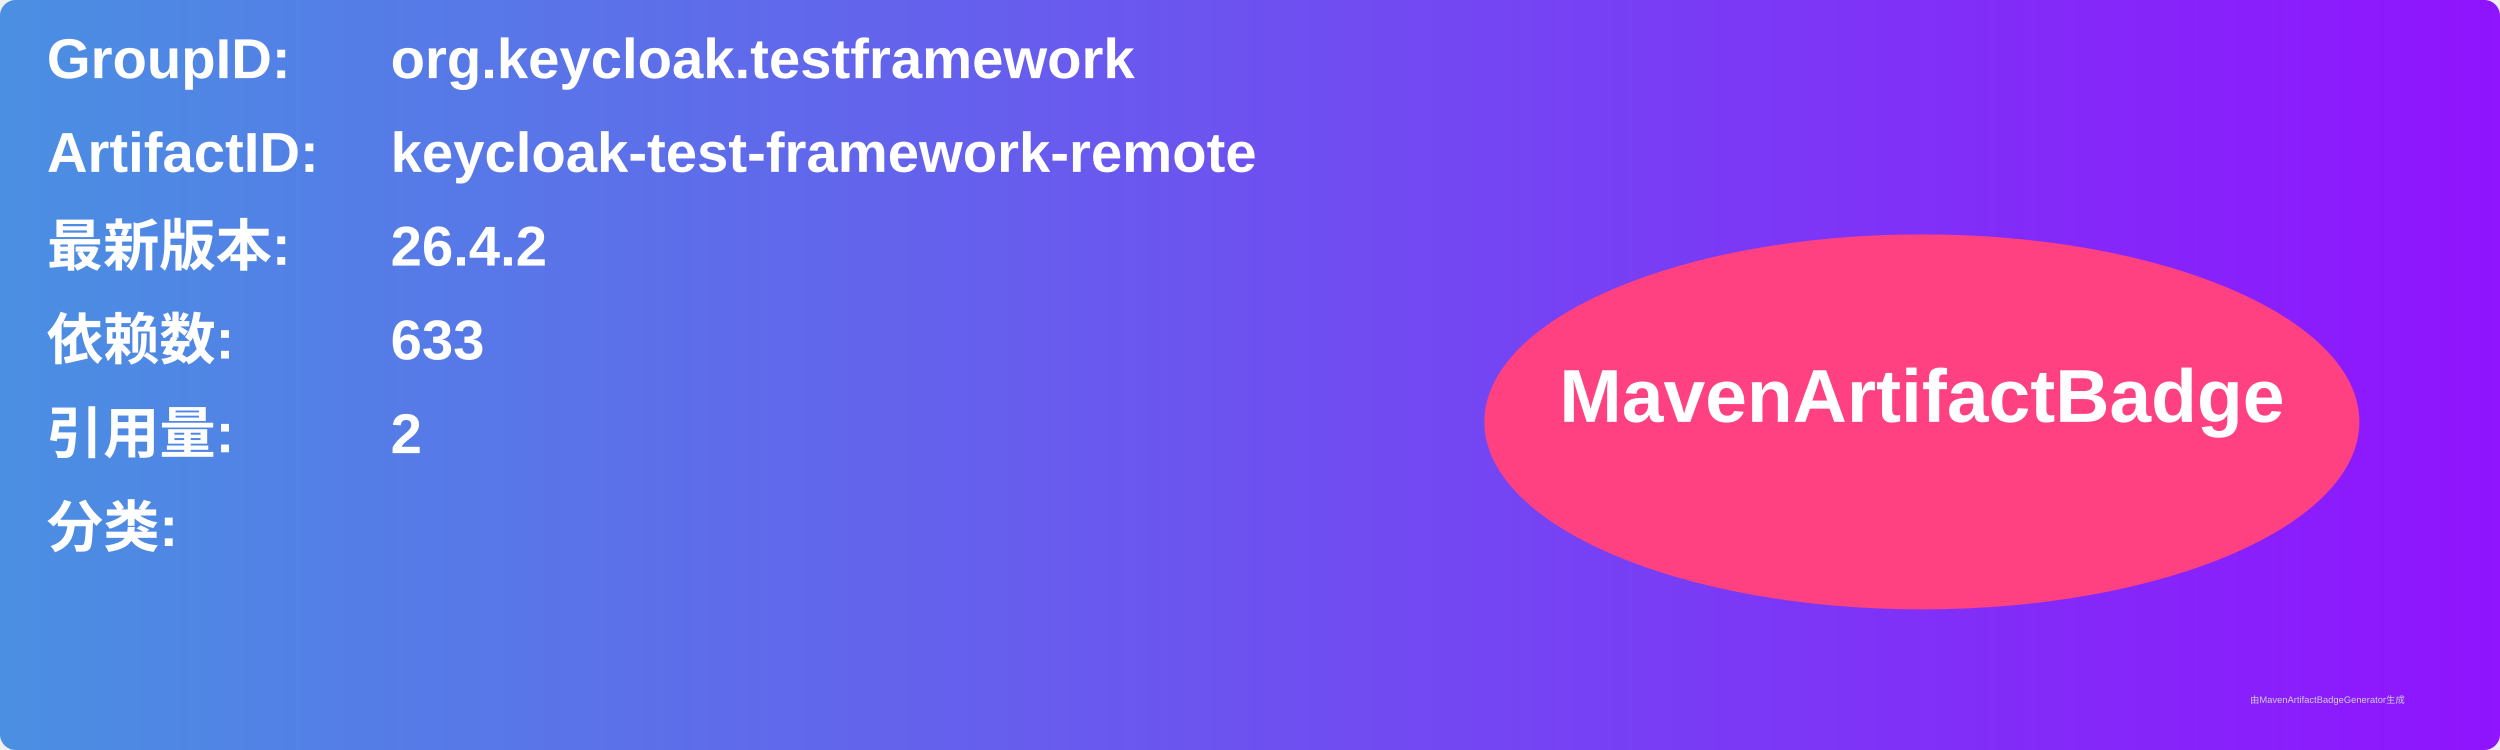
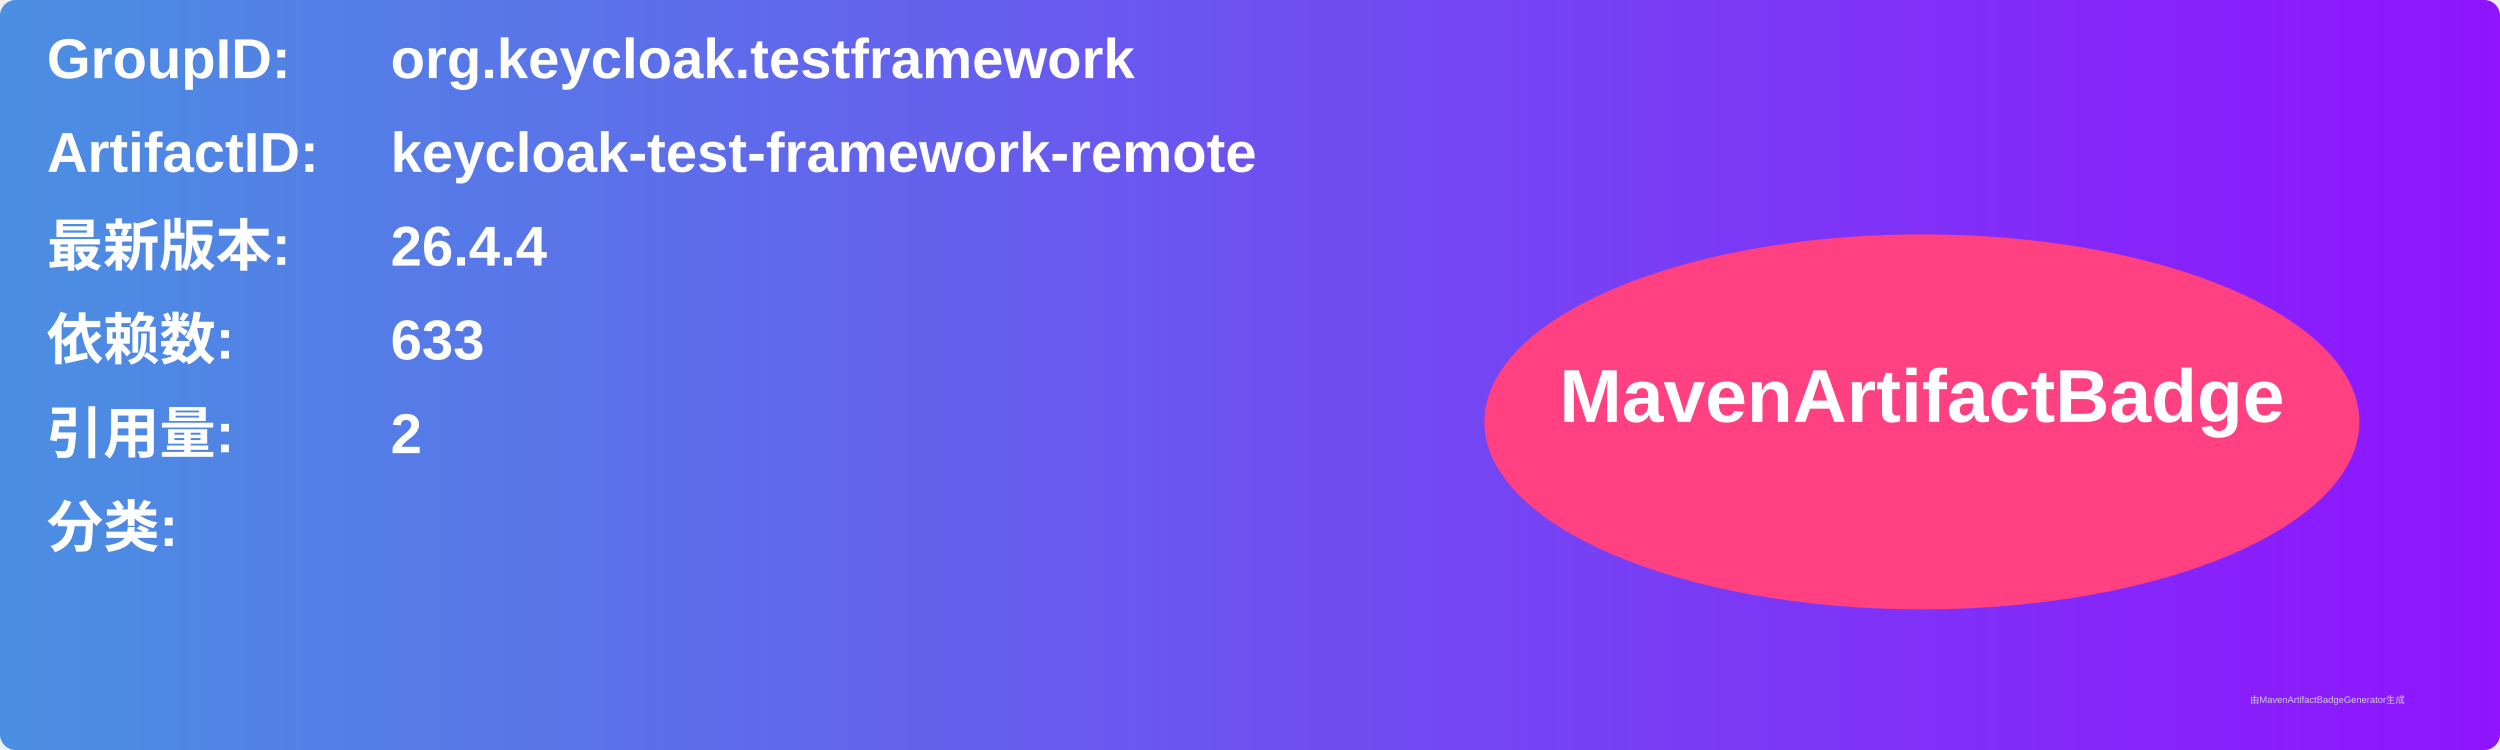
<svg xmlns="http://www.w3.org/2000/svg" width="800" height="240" viewBox="0 0 800 240">
  <linearGradient id="grad" x1="0%" y1="0%" x2="100%" y2="0%">
    <stop offset="0%" stop-color="#4a90e2" />
    <stop offset="100%" stop-color="#9013fe" />
  </linearGradient>
  <rect width="100%" height="100%" rx="5" ry="5" fill="url(#grad)" />
  <g transform="translate(15, 15)">
    <text x="0" y="10" font-family="Arial" font-size="18" fill="white" font-weight="bold" width="260">GroupID:</text>
    <text x="110" y="10" font-family="Arial" font-size="18" fill="white" font-weight="bold" width="460">org.keycloak.testframework</text>
    <text x="0" y="40" font-family="Arial" font-size="18" fill="white" font-weight="bold" width="260">ArtifactID:</text>
    <text x="110" y="40" font-family="Arial" font-size="18" fill="white" font-weight="bold" width="460">keycloak-test-framework-remote</text>
    <text x="0" y="70" font-family="Arial" font-size="18" fill="white" font-weight="bold">最新版本:</text>
    <text x="110" y="70" font-family="Arial" font-size="18" fill="white" font-weight="bold">
-       <tspan font-weight="bold">26.4.2</tspan>
+       <tspan font-weight="bold">26.4.4</tspan>
    </text>
    <text x="0" y="100" font-family="Arial" font-size="18" fill="white" font-weight="bold">依赖数: </text>
    <text x="110" y="100" font-family="Arial" font-size="18" fill="white">
      <tspan font-weight="bold">633</tspan>
    </text>
    <text x="0" y="130" font-family="Arial" font-size="18" fill="white" font-weight="bold">引用量: </text>
    <text x="110" y="130" font-family="Arial" font-size="18" fill="white">
      <tspan font-weight="bold">2</tspan>
    </text>
    <text x="0" y="160" font-family="Arial" font-size="18" fill="white" font-weight="bold">分类:</text>
    <text x="10" y="190" font-family="Arial" font-size="10" fill="white">
      <tspan font-weight="bold" />
    </text>
    <ellipse cx="600" cy="120" rx="140" ry="60" fill="#ff4081" />
    <text x="600" y="120" text-anchor="middle" font-family="Arial" font-size="24" fill="white" font-weight="bold">MavenArtifactBadge</text>
  </g>
  <text x="720" y="225" font-family="Arial" font-size="3" fill="#d0d0d0">由MavenArtifactBadgeGenerator生成</text>
</svg>
